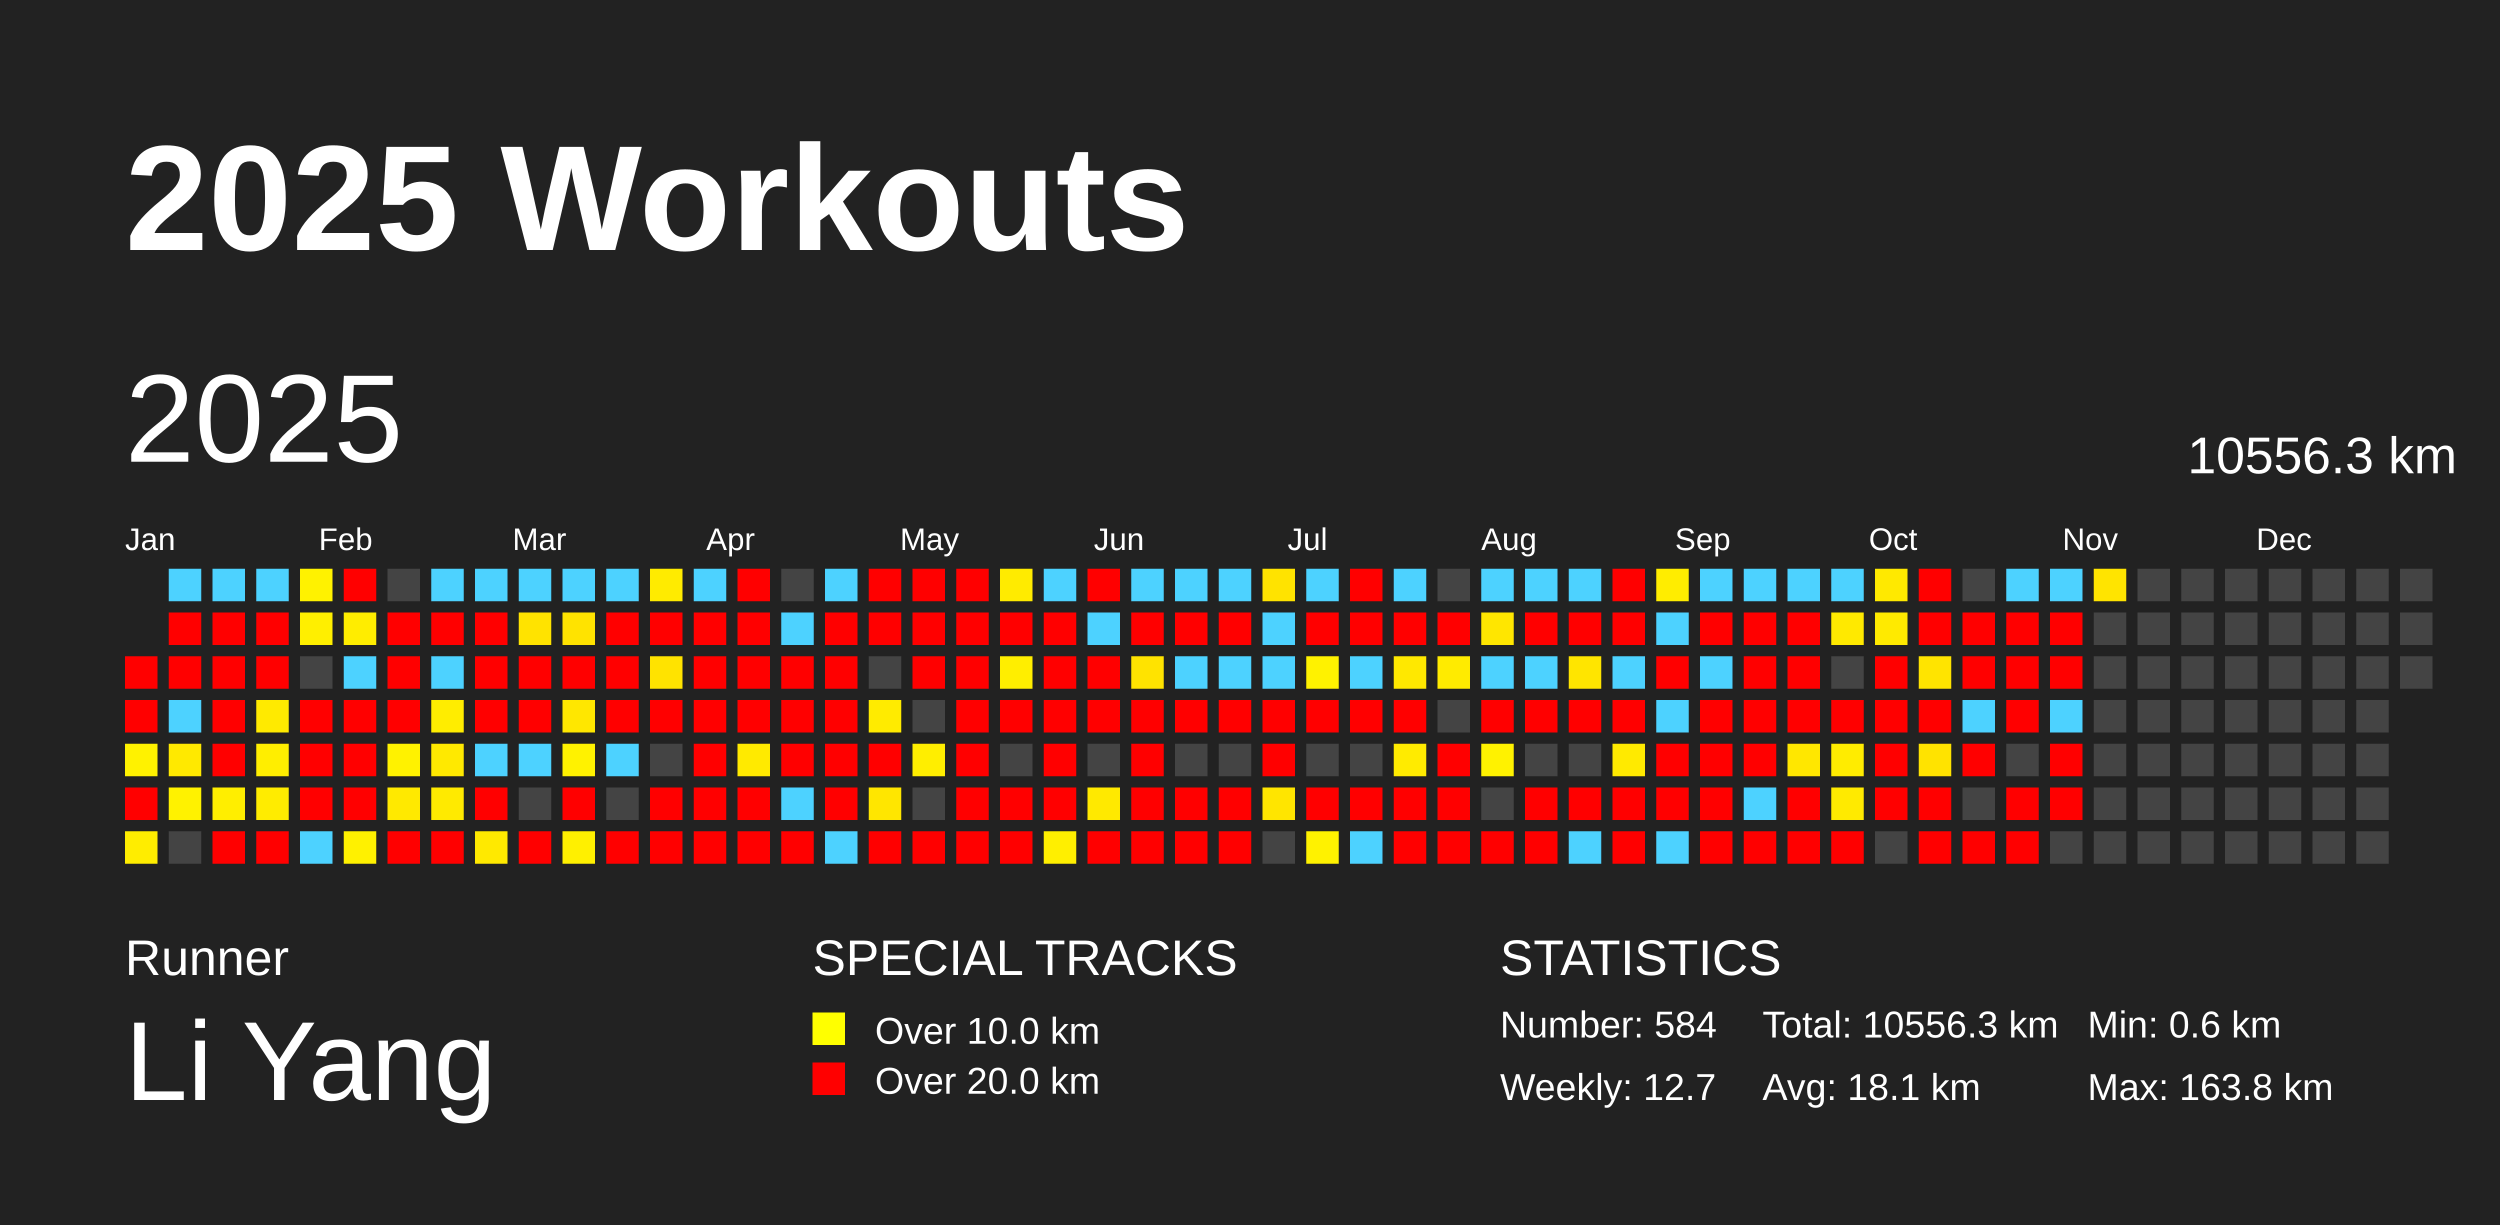
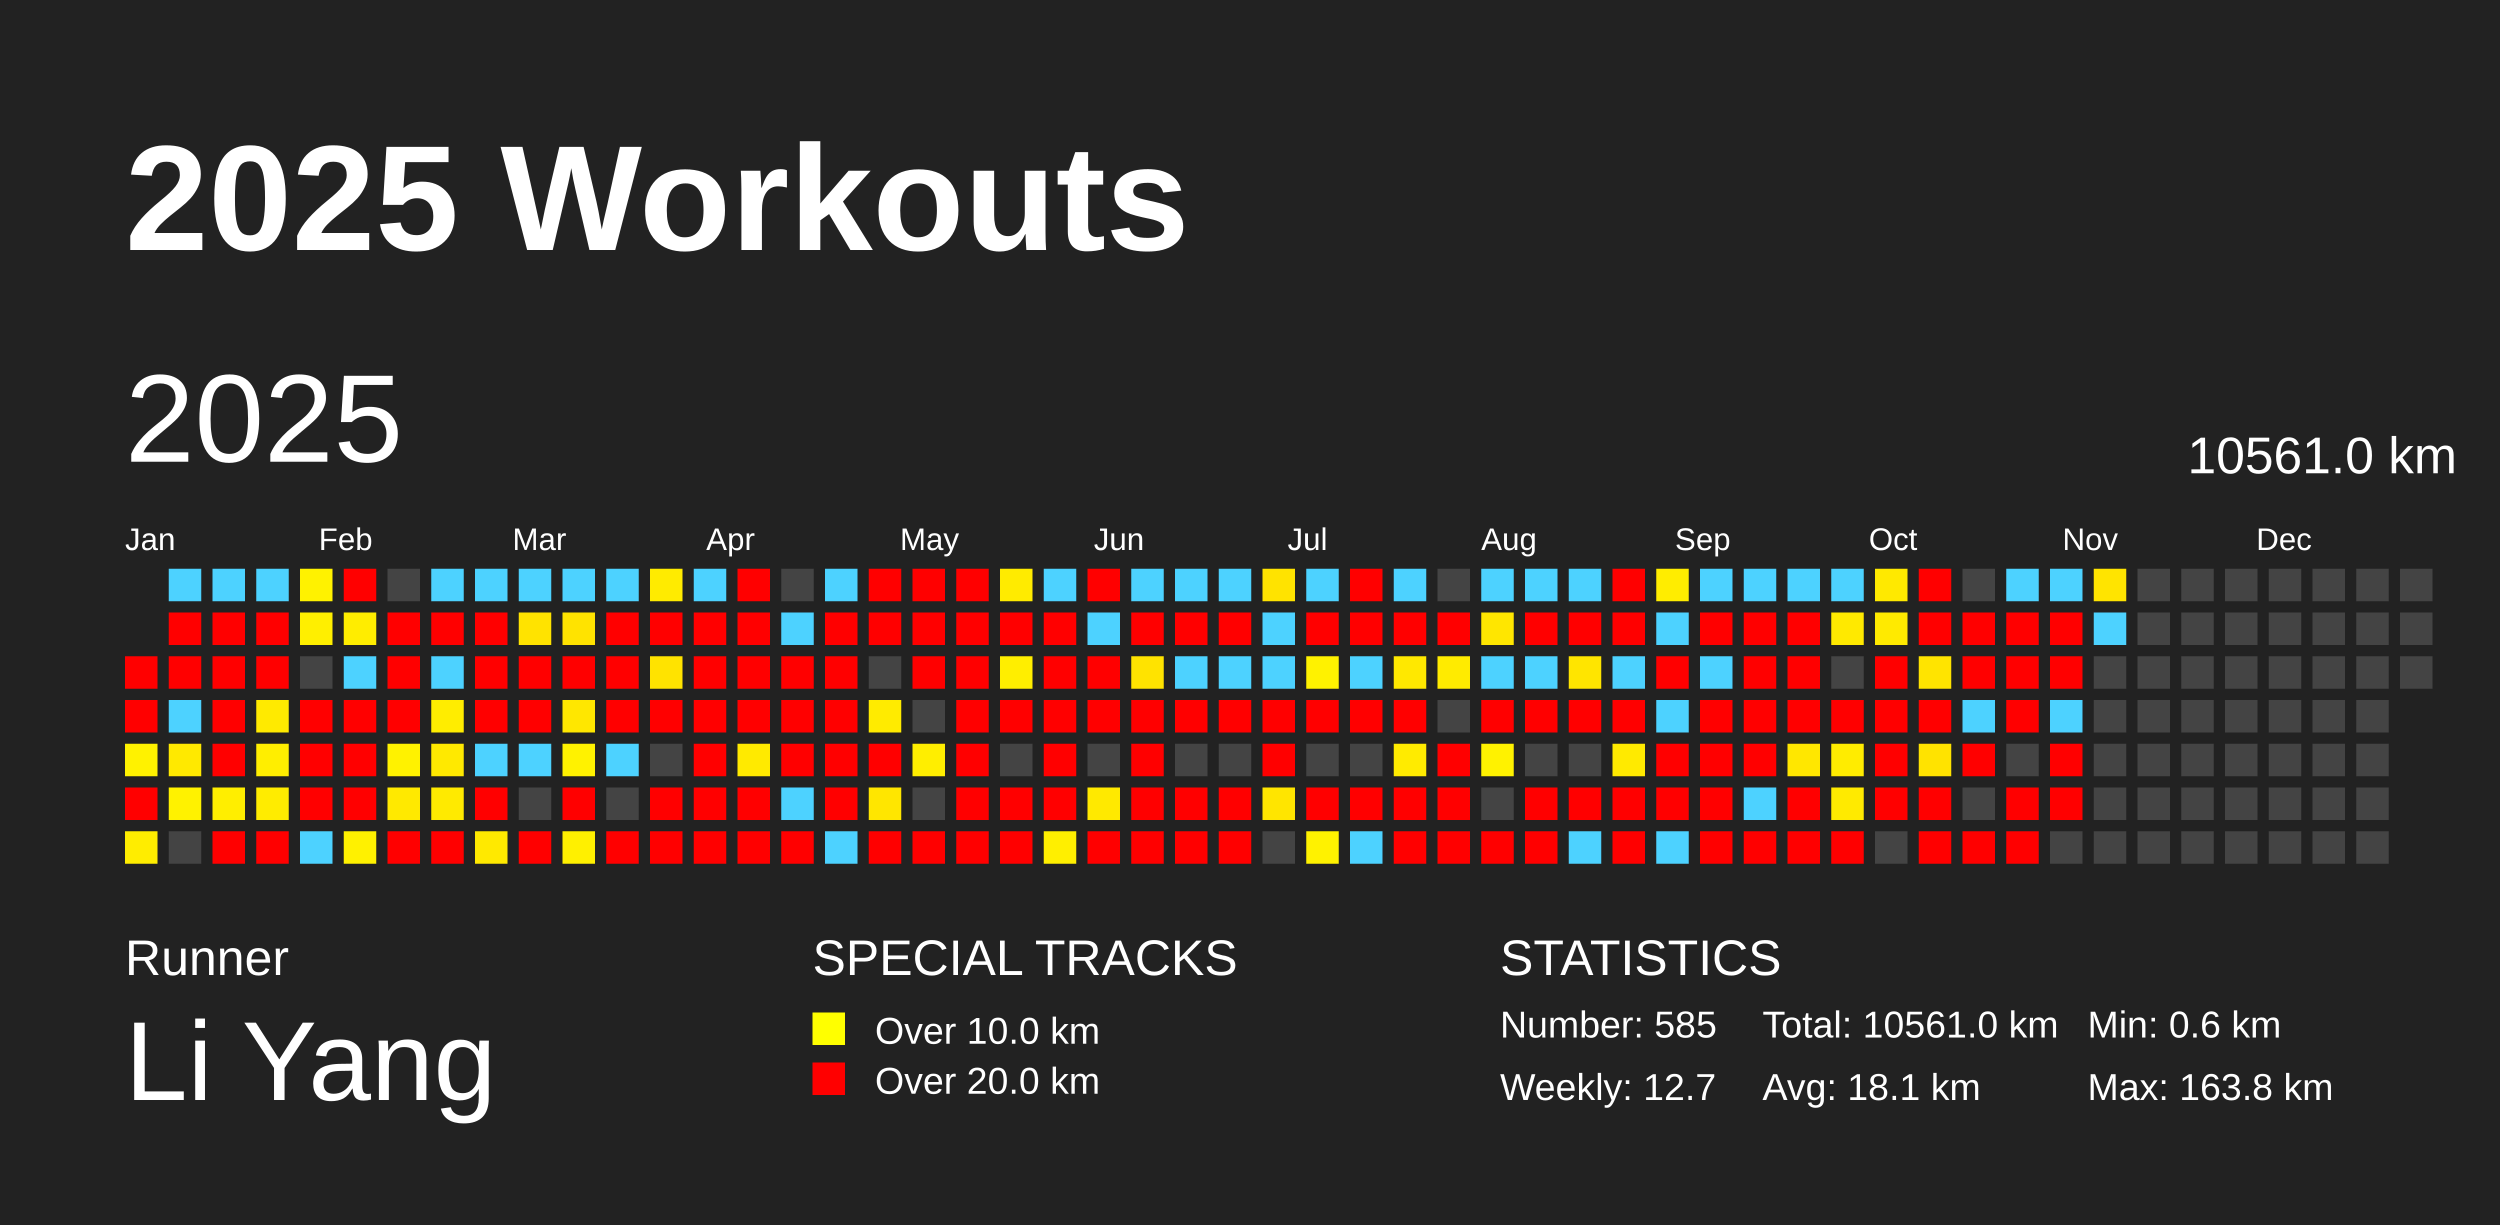
<svg xmlns="http://www.w3.org/2000/svg" baseProfile="full" height="98mm" version="1.1" viewBox="0,0,200,98" width="200mm">
  <defs />
  <rect fill="#222222" height="98" width="200" x="0" y="0" />
  <text fill="#FFFFFF" style="font-size:12px; font-family:Arial; font-weight:bold;" x="10" y="20">2025 Workouts</text>
  <text fill="#FFFFFF" style="font-size:4px; font-family:Arial" x="10" y="78">Runner</text>
  <text fill="#FFFFFF" style="font-size:9px; font-family:Arial" x="10" y="88">Li Yang</text>
  <text fill="#FFFFFF" style="font-size:4px; font-family:Arial" x="65" y="78">SPECIAL TRACKS</text>
  <rect fill="yellow" height="2.6" width="2.6" x="65" y="81" />
  <text fill="#FFFFFF" style="font-size:3px; font-family:Arial" x="70" y="83.5">Over 10.0 km</text>
  <rect fill="red" height="2.6" width="2.6" x="65" y="85" />
  <text fill="#FFFFFF" style="font-size:3px; font-family:Arial" x="70" y="87.5">Over 20.0 km</text>
  <text fill="#FFFFFF" style="font-size:4px; font-family:Arial" x="120" y="78">STATISTICS</text>
-   <text fill="#FFFFFF" style="font-size:3px; font-family:Arial" x="120" y="83">Number: 584</text>
+   <text fill="#FFFFFF" style="font-size:3px; font-family:Arial" x="120" y="83">Number: 585</text>
  <text fill="#FFFFFF" style="font-size:3px; font-family:Arial" x="120" y="88">Weekly: 12.7</text>
-   <text fill="#FFFFFF" style="font-size:3px; font-family:Arial" x="141" y="83">Total: 10556.3 km</text>
+   <text fill="#FFFFFF" style="font-size:3px; font-family:Arial" x="141" y="83">Total: 10561.0 km</text>
  <text fill="#FFFFFF" style="font-size:3px; font-family:Arial" x="141" y="88">Avg: 18.1 km</text>
  <text fill="#FFFFFF" style="font-size:3px; font-family:Arial" x="167" y="83">Min: 0.6 km</text>
  <text fill="#FFFFFF" style="font-size:3px; font-family:Arial" x="167" y="88">Max: 163.8 km</text>
  <text dominant-baseline="hanging" fill="#FFFFFF" style="font-size:10.0px; font-family:Arial;" x="10" y="30">2025</text>
-   <text dominant-baseline="hanging" fill="#FFFFFF" style="font-size:4.125px; font-family:Arial;" x="175" y="35">10556.3 km</text>
+   <text dominant-baseline="hanging" fill="#FFFFFF" style="font-size:4.125px; font-family:Arial;" x="175" y="35">10561.0 km</text>
  <text fill="#FFFFFF" style="font-size:2.5px; font-family:Arial" x="10.0" y="44">Jan</text>
  <text fill="#FFFFFF" style="font-size:2.5px; font-family:Arial" x="25.5" y="44">Feb</text>
  <text fill="#FFFFFF" style="font-size:2.5px; font-family:Arial" x="41.0" y="44">Mar</text>
  <text fill="#FFFFFF" style="font-size:2.5px; font-family:Arial" x="56.5" y="44">Apr</text>
  <text fill="#FFFFFF" style="font-size:2.5px; font-family:Arial" x="72.0" y="44">May</text>
  <text fill="#FFFFFF" style="font-size:2.5px; font-family:Arial" x="87.5" y="44">Jun</text>
  <text fill="#FFFFFF" style="font-size:2.5px; font-family:Arial" x="103.0" y="44">Jul</text>
  <text fill="#FFFFFF" style="font-size:2.5px; font-family:Arial" x="118.5" y="44">Aug</text>
  <text fill="#FFFFFF" style="font-size:2.5px; font-family:Arial" x="134.0" y="44">Sep</text>
  <text fill="#FFFFFF" style="font-size:2.5px; font-family:Arial" x="149.5" y="44">Oct</text>
  <text fill="#FFFFFF" style="font-size:2.5px; font-family:Arial" x="165.0" y="44">Nov</text>
  <text fill="#FFFFFF" style="font-size:2.5px; font-family:Arial" x="180.5" y="44">Dec</text>
  <rect fill="red" height="2.6" width="2.6" x="10.0" y="52.5" />
  <rect fill="red" height="2.6" width="2.6" x="10.0" y="56.0" />
  <rect fill="#fff200" height="2.6" width="2.6" x="10.0" y="59.5" />
  <rect fill="red" height="2.6" width="2.6" x="10.0" y="63.0" />
  <rect fill="#ffed00" height="2.6" width="2.6" x="10.0" y="66.5" />
  <rect fill="#4dd2ff" height="2.6" width="2.6" x="13.5" y="45.5" />
  <rect fill="red" height="2.6" width="2.6" x="13.5" y="49.0" />
  <rect fill="red" height="2.6" width="2.6" x="13.5" y="52.5" />
  <rect fill="#4dd2ff" height="2.6" width="2.6" x="13.5" y="56.0" />
  <rect fill="#ffe900" height="2.6" width="2.6" x="13.5" y="59.5" />
  <rect fill="#fff200" height="2.6" width="2.6" x="13.5" y="63.0" />
  <rect fill="#444444" height="2.6" width="2.6" x="13.5" y="66.5" />
  <rect fill="#4dd2ff" height="2.6" width="2.6" x="17.0" y="45.5" />
  <rect fill="red" height="2.6" width="2.6" x="17.0" y="49.0" />
  <rect fill="red" height="2.6" width="2.6" x="17.0" y="52.5" />
  <rect fill="red" height="2.6" width="2.6" x="17.0" y="56.0" />
  <rect fill="red" height="2.6" width="2.6" x="17.0" y="59.5" />
  <rect fill="#ffee00" height="2.6" width="2.6" x="17.0" y="63.0" />
  <rect fill="red" height="2.6" width="2.6" x="17.0" y="66.5" />
  <rect fill="#4dd2ff" height="2.6" width="2.6" x="20.5" y="45.5" />
  <rect fill="red" height="2.6" width="2.6" x="20.5" y="49.0" />
  <rect fill="red" height="2.6" width="2.6" x="20.5" y="52.5" />
  <rect fill="#ffea00" height="2.6" width="2.6" x="20.5" y="56.0" />
  <rect fill="#ffee00" height="2.6" width="2.6" x="20.5" y="59.5" />
  <rect fill="#ffec00" height="2.6" width="2.6" x="20.5" y="63.0" />
  <rect fill="red" height="2.6" width="2.6" x="20.5" y="66.5" />
  <rect fill="#fff200" height="2.6" width="2.6" x="24.0" y="45.5" />
  <rect fill="#ffef00" height="2.6" width="2.6" x="24.0" y="49.0" />
  <rect fill="#444444" height="2.6" width="2.6" x="24.0" y="52.5" />
  <rect fill="red" height="2.6" width="2.6" x="24.0" y="56.0" />
  <rect fill="red" height="2.6" width="2.6" x="24.0" y="59.5" />
  <rect fill="red" height="2.6" width="2.6" x="24.0" y="63.0" />
  <rect fill="#4dd2ff" height="2.6" width="2.6" x="24.0" y="66.5" />
  <rect fill="red" height="2.6" width="2.6" x="27.5" y="45.5" />
  <rect fill="#ffed00" height="2.6" width="2.6" x="27.5" y="49.0" />
  <rect fill="#4dd2ff" height="2.6" width="2.6" x="27.5" y="52.5" />
  <rect fill="red" height="2.6" width="2.6" x="27.5" y="56.0" />
  <rect fill="red" height="2.6" width="2.6" x="27.5" y="59.5" />
  <rect fill="red" height="2.6" width="2.6" x="27.5" y="63.0" />
  <rect fill="#fff100" height="2.6" width="2.6" x="27.5" y="66.5" />
  <rect fill="#444444" height="2.6" width="2.6" x="31.0" y="45.5" />
  <rect fill="red" height="2.6" width="2.6" x="31.0" y="49.0" />
  <rect fill="red" height="2.6" width="2.6" x="31.0" y="52.5" />
  <rect fill="red" height="2.6" width="2.6" x="31.0" y="56.0" />
  <rect fill="#fff200" height="2.6" width="2.6" x="31.0" y="59.5" />
  <rect fill="#ffe900" height="2.6" width="2.6" x="31.0" y="63.0" />
  <rect fill="red" height="2.6" width="2.6" x="31.0" y="66.5" />
  <rect fill="#4dd2ff" height="2.6" width="2.6" x="34.5" y="45.5" />
  <rect fill="red" height="2.6" width="2.6" x="34.5" y="49.0" />
  <rect fill="#4dd2ff" height="2.6" width="2.6" x="34.5" y="52.5" />
  <rect fill="#ffed00" height="2.6" width="2.6" x="34.5" y="56.0" />
  <rect fill="#ffe900" height="2.6" width="2.6" x="34.5" y="59.5" />
  <rect fill="#ffea00" height="2.6" width="2.6" x="34.5" y="63.0" />
  <rect fill="red" height="2.6" width="2.6" x="34.5" y="66.5" />
  <rect fill="#4dd2ff" height="2.6" width="2.6" x="38.0" y="45.5" />
  <rect fill="red" height="2.6" width="2.6" x="38.0" y="49.0" />
  <rect fill="red" height="2.6" width="2.6" x="38.0" y="52.5" />
  <rect fill="red" height="2.6" width="2.6" x="38.0" y="56.0" />
  <rect fill="#4dd2ff" height="2.6" width="2.6" x="38.0" y="59.5" />
  <rect fill="red" height="2.6" width="2.6" x="38.0" y="63.0" />
  <rect fill="#ffe900" height="2.6" width="2.6" x="38.0" y="66.5" />
  <rect fill="#4dd2ff" height="2.6" width="2.6" x="41.5" y="45.5" />
  <rect fill="#ffe300" height="2.6" width="2.6" x="41.5" y="49.0" />
  <rect fill="red" height="2.6" width="2.6" x="41.5" y="52.5" />
  <rect fill="red" height="2.6" width="2.6" x="41.5" y="56.0" />
  <rect fill="#4dd2ff" height="2.6" width="2.6" x="41.5" y="59.5" />
  <rect fill="#444444" height="2.6" width="2.6" x="41.5" y="63.0" />
  <rect fill="red" height="2.6" width="2.6" x="41.5" y="66.5" />
  <rect fill="#4dd2ff" height="2.6" width="2.6" x="45.0" y="45.5" />
  <rect fill="#ffe300" height="2.6" width="2.6" x="45.0" y="49.0" />
  <rect fill="red" height="2.6" width="2.6" x="45.0" y="52.5" />
  <rect fill="#ffe700" height="2.6" width="2.6" x="45.0" y="56.0" />
  <rect fill="#fff200" height="2.6" width="2.6" x="45.0" y="59.5" />
  <rect fill="red" height="2.6" width="2.6" x="45.0" y="63.0" />
  <rect fill="#fff000" height="2.6" width="2.6" x="45.0" y="66.5" />
  <rect fill="#4dd2ff" height="2.6" width="2.6" x="48.5" y="45.5" />
  <rect fill="red" height="2.6" width="2.6" x="48.5" y="49.0" />
  <rect fill="red" height="2.6" width="2.6" x="48.5" y="52.5" />
  <rect fill="red" height="2.6" width="2.6" x="48.5" y="56.0" />
  <rect fill="#4dd2ff" height="2.6" width="2.6" x="48.5" y="59.5" />
  <rect fill="#444444" height="2.6" width="2.6" x="48.5" y="63.0" />
  <rect fill="red" height="2.6" width="2.6" x="48.5" y="66.5" />
  <rect fill="#ffeb00" height="2.6" width="2.6" x="52.0" y="45.5" />
  <rect fill="red" height="2.6" width="2.6" x="52.0" y="49.0" />
  <rect fill="#ffe300" height="2.6" width="2.6" x="52.0" y="52.5" />
  <rect fill="red" height="2.6" width="2.6" x="52.0" y="56.0" />
  <rect fill="#444444" height="2.6" width="2.6" x="52.0" y="59.5" />
  <rect fill="red" height="2.6" width="2.6" x="52.0" y="63.0" />
  <rect fill="red" height="2.6" width="2.6" x="52.0" y="66.5" />
  <rect fill="#4dd2ff" height="2.6" width="2.6" x="55.5" y="45.5" />
  <rect fill="red" height="2.6" width="2.6" x="55.5" y="49.0" />
  <rect fill="red" height="2.6" width="2.6" x="55.5" y="52.5" />
  <rect fill="red" height="2.6" width="2.6" x="55.5" y="56.0" />
  <rect fill="red" height="2.6" width="2.6" x="55.5" y="59.5" />
  <rect fill="red" height="2.6" width="2.6" x="55.5" y="63.0" />
  <rect fill="red" height="2.6" width="2.6" x="55.5" y="66.5" />
  <rect fill="red" height="2.6" width="2.6" x="59.0" y="45.5" />
  <rect fill="red" height="2.6" width="2.6" x="59.0" y="49.0" />
  <rect fill="red" height="2.6" width="2.6" x="59.0" y="52.5" />
  <rect fill="red" height="2.6" width="2.6" x="59.0" y="56.0" />
  <rect fill="#ffea00" height="2.6" width="2.6" x="59.0" y="59.5" />
  <rect fill="red" height="2.6" width="2.6" x="59.0" y="63.0" />
  <rect fill="red" height="2.6" width="2.6" x="59.0" y="66.5" />
  <rect fill="#444444" height="2.6" width="2.6" x="62.5" y="45.5" />
  <rect fill="#4dd2ff" height="2.6" width="2.6" x="62.5" y="49.0" />
  <rect fill="red" height="2.6" width="2.6" x="62.5" y="52.5" />
  <rect fill="red" height="2.6" width="2.6" x="62.5" y="56.0" />
  <rect fill="red" height="2.6" width="2.6" x="62.5" y="59.5" />
  <rect fill="#4dd2ff" height="2.6" width="2.6" x="62.5" y="63.0" />
  <rect fill="red" height="2.6" width="2.6" x="62.5" y="66.5" />
  <rect fill="#4dd2ff" height="2.6" width="2.6" x="66.0" y="45.5" />
  <rect fill="red" height="2.6" width="2.6" x="66.0" y="49.0" />
  <rect fill="red" height="2.6" width="2.6" x="66.0" y="52.5" />
  <rect fill="red" height="2.6" width="2.6" x="66.0" y="56.0" />
  <rect fill="red" height="2.6" width="2.6" x="66.0" y="59.5" />
  <rect fill="red" height="2.6" width="2.6" x="66.0" y="63.0" />
  <rect fill="#4dd2ff" height="2.6" width="2.6" x="66.0" y="66.5" />
  <rect fill="red" height="2.6" width="2.6" x="69.5" y="45.5" />
  <rect fill="red" height="2.6" width="2.6" x="69.5" y="49.0" />
  <rect fill="#444444" height="2.6" width="2.6" x="69.5" y="52.5" />
  <rect fill="#ffeb00" height="2.6" width="2.6" x="69.5" y="56.0" />
  <rect fill="red" height="2.6" width="2.6" x="69.5" y="59.5" />
  <rect fill="#ffe600" height="2.6" width="2.6" x="69.5" y="63.0" />
  <rect fill="red" height="2.6" width="2.6" x="69.5" y="66.5" />
  <rect fill="red" height="2.6" width="2.6" x="73.0" y="45.5" />
  <rect fill="red" height="2.6" width="2.6" x="73.0" y="49.0" />
  <rect fill="red" height="2.6" width="2.6" x="73.0" y="52.5" />
  <rect fill="#444444" height="2.6" width="2.6" x="73.0" y="56.0" />
  <rect fill="#ffee00" height="2.6" width="2.6" x="73.0" y="59.5" />
  <rect fill="#444444" height="2.6" width="2.6" x="73.0" y="63.0" />
  <rect fill="red" height="2.6" width="2.6" x="73.0" y="66.5" />
  <rect fill="red" height="2.6" width="2.6" x="76.5" y="45.5" />
  <rect fill="red" height="2.6" width="2.6" x="76.5" y="49.0" />
  <rect fill="red" height="2.6" width="2.6" x="76.5" y="52.5" />
  <rect fill="red" height="2.6" width="2.6" x="76.5" y="56.0" />
  <rect fill="red" height="2.6" width="2.6" x="76.5" y="59.5" />
  <rect fill="red" height="2.6" width="2.6" x="76.5" y="63.0" />
  <rect fill="red" height="2.6" width="2.6" x="76.5" y="66.5" />
  <rect fill="#ffeb00" height="2.6" width="2.6" x="80.0" y="45.5" />
  <rect fill="red" height="2.6" width="2.6" x="80.0" y="49.0" />
  <rect fill="#ffee00" height="2.6" width="2.6" x="80.0" y="52.5" />
  <rect fill="red" height="2.6" width="2.6" x="80.0" y="56.0" />
  <rect fill="#444444" height="2.6" width="2.6" x="80.0" y="59.5" />
  <rect fill="red" height="2.6" width="2.6" x="80.0" y="63.0" />
  <rect fill="red" height="2.6" width="2.6" x="80.0" y="66.5" />
  <rect fill="#4dd2ff" height="2.6" width="2.6" x="83.5" y="45.5" />
  <rect fill="red" height="2.6" width="2.6" x="83.5" y="49.0" />
  <rect fill="red" height="2.6" width="2.6" x="83.5" y="52.5" />
  <rect fill="red" height="2.6" width="2.6" x="83.5" y="56.0" />
  <rect fill="red" height="2.6" width="2.6" x="83.5" y="59.5" />
  <rect fill="red" height="2.6" width="2.6" x="83.5" y="63.0" />
  <rect fill="#ffef00" height="2.6" width="2.6" x="83.5" y="66.5" />
  <rect fill="red" height="2.6" width="2.6" x="87.0" y="45.5" />
  <rect fill="#4dd2ff" height="2.6" width="2.6" x="87.0" y="49.0" />
  <rect fill="red" height="2.6" width="2.6" x="87.0" y="52.5" />
  <rect fill="red" height="2.6" width="2.6" x="87.0" y="56.0" />
  <rect fill="#444444" height="2.6" width="2.6" x="87.0" y="59.5" />
  <rect fill="#ffe900" height="2.6" width="2.6" x="87.0" y="63.0" />
  <rect fill="red" height="2.6" width="2.6" x="87.0" y="66.5" />
  <rect fill="#4dd2ff" height="2.6" width="2.6" x="90.5" y="45.5" />
  <rect fill="red" height="2.6" width="2.6" x="90.5" y="49.0" />
  <rect fill="#ffe300" height="2.6" width="2.6" x="90.5" y="52.5" />
  <rect fill="red" height="2.6" width="2.6" x="90.5" y="56.0" />
  <rect fill="red" height="2.6" width="2.6" x="90.5" y="59.5" />
  <rect fill="red" height="2.6" width="2.6" x="90.5" y="63.0" />
  <rect fill="red" height="2.6" width="2.6" x="90.5" y="66.5" />
  <rect fill="#4dd2ff" height="2.6" width="2.6" x="94.0" y="45.5" />
  <rect fill="red" height="2.6" width="2.6" x="94.0" y="49.0" />
  <rect fill="#4dd2ff" height="2.6" width="2.6" x="94.0" y="52.5" />
  <rect fill="red" height="2.6" width="2.6" x="94.0" y="56.0" />
  <rect fill="#444444" height="2.6" width="2.6" x="94.0" y="59.5" />
  <rect fill="red" height="2.6" width="2.6" x="94.0" y="63.0" />
  <rect fill="red" height="2.6" width="2.6" x="94.0" y="66.5" />
  <rect fill="#4dd2ff" height="2.6" width="2.6" x="97.5" y="45.5" />
  <rect fill="red" height="2.6" width="2.6" x="97.5" y="49.0" />
  <rect fill="#4dd2ff" height="2.6" width="2.6" x="97.5" y="52.5" />
  <rect fill="red" height="2.6" width="2.6" x="97.5" y="56.0" />
  <rect fill="#444444" height="2.6" width="2.6" x="97.5" y="59.5" />
  <rect fill="red" height="2.6" width="2.6" x="97.5" y="63.0" />
  <rect fill="red" height="2.6" width="2.6" x="97.5" y="66.5" />
  <rect fill="#ffe300" height="2.6" width="2.6" x="101.0" y="45.5" />
  <rect fill="#4dd2ff" height="2.6" width="2.6" x="101.0" y="49.0" />
  <rect fill="#4dd2ff" height="2.6" width="2.6" x="101.0" y="52.5" />
  <rect fill="red" height="2.6" width="2.6" x="101.0" y="56.0" />
  <rect fill="red" height="2.6" width="2.6" x="101.0" y="59.5" />
  <rect fill="#ffe500" height="2.6" width="2.6" x="101.0" y="63.0" />
  <rect fill="#444444" height="2.6" width="2.6" x="101.0" y="66.5" />
  <rect fill="#4dd2ff" height="2.6" width="2.6" x="104.5" y="45.5" />
  <rect fill="red" height="2.6" width="2.6" x="104.5" y="49.0" />
  <rect fill="#fff200" height="2.6" width="2.6" x="104.5" y="52.5" />
  <rect fill="red" height="2.6" width="2.6" x="104.5" y="56.0" />
  <rect fill="#444444" height="2.6" width="2.6" x="104.5" y="59.5" />
  <rect fill="red" height="2.6" width="2.6" x="104.5" y="63.0" />
  <rect fill="#fff200" height="2.6" width="2.6" x="104.5" y="66.5" />
  <rect fill="red" height="2.6" width="2.6" x="108.0" y="45.5" />
  <rect fill="red" height="2.6" width="2.6" x="108.0" y="49.0" />
  <rect fill="#4dd2ff" height="2.6" width="2.6" x="108.0" y="52.5" />
  <rect fill="red" height="2.6" width="2.6" x="108.0" y="56.0" />
  <rect fill="#444444" height="2.6" width="2.6" x="108.0" y="59.5" />
  <rect fill="red" height="2.6" width="2.6" x="108.0" y="63.0" />
  <rect fill="#4dd2ff" height="2.6" width="2.6" x="108.0" y="66.5" />
  <rect fill="#4dd2ff" height="2.6" width="2.6" x="111.5" y="45.5" />
  <rect fill="red" height="2.6" width="2.6" x="111.5" y="49.0" />
  <rect fill="#ffe800" height="2.6" width="2.6" x="111.5" y="52.5" />
  <rect fill="red" height="2.6" width="2.6" x="111.5" y="56.0" />
  <rect fill="#ffeb00" height="2.6" width="2.6" x="111.5" y="59.5" />
  <rect fill="red" height="2.6" width="2.6" x="111.5" y="63.0" />
  <rect fill="red" height="2.6" width="2.6" x="111.5" y="66.5" />
  <rect fill="#444444" height="2.6" width="2.6" x="115.0" y="45.5" />
  <rect fill="red" height="2.6" width="2.6" x="115.0" y="49.0" />
  <rect fill="#ffeb00" height="2.6" width="2.6" x="115.0" y="52.5" />
  <rect fill="#444444" height="2.6" width="2.6" x="115.0" y="56.0" />
  <rect fill="red" height="2.6" width="2.6" x="115.0" y="59.5" />
  <rect fill="red" height="2.6" width="2.6" x="115.0" y="63.0" />
  <rect fill="red" height="2.6" width="2.6" x="115.0" y="66.5" />
  <rect fill="#4dd2ff" height="2.6" width="2.6" x="118.5" y="45.5" />
  <rect fill="#ffe600" height="2.6" width="2.6" x="118.5" y="49.0" />
  <rect fill="#4dd2ff" height="2.6" width="2.6" x="118.5" y="52.5" />
  <rect fill="red" height="2.6" width="2.6" x="118.5" y="56.0" />
  <rect fill="#fff200" height="2.6" width="2.6" x="118.5" y="59.5" />
  <rect fill="#444444" height="2.6" width="2.6" x="118.5" y="63.0" />
  <rect fill="red" height="2.6" width="2.6" x="118.5" y="66.5" />
  <rect fill="#4dd2ff" height="2.6" width="2.6" x="122.0" y="45.5" />
  <rect fill="red" height="2.6" width="2.6" x="122.0" y="49.0" />
  <rect fill="#4dd2ff" height="2.6" width="2.6" x="122.0" y="52.5" />
  <rect fill="red" height="2.6" width="2.6" x="122.0" y="56.0" />
  <rect fill="#444444" height="2.6" width="2.6" x="122.0" y="59.5" />
  <rect fill="red" height="2.6" width="2.6" x="122.0" y="63.0" />
  <rect fill="red" height="2.6" width="2.6" x="122.0" y="66.5" />
  <rect fill="#4dd2ff" height="2.6" width="2.6" x="125.5" y="45.5" />
  <rect fill="red" height="2.6" width="2.6" x="125.5" y="49.0" />
  <rect fill="#ffe500" height="2.6" width="2.6" x="125.5" y="52.5" />
  <rect fill="red" height="2.6" width="2.6" x="125.5" y="56.0" />
  <rect fill="#444444" height="2.6" width="2.6" x="125.5" y="59.5" />
  <rect fill="red" height="2.6" width="2.6" x="125.5" y="63.0" />
  <rect fill="#4dd2ff" height="2.6" width="2.6" x="125.5" y="66.5" />
  <rect fill="red" height="2.6" width="2.6" x="129.0" y="45.5" />
  <rect fill="red" height="2.6" width="2.6" x="129.0" y="49.0" />
  <rect fill="#4dd2ff" height="2.6" width="2.6" x="129.0" y="52.5" />
  <rect fill="red" height="2.6" width="2.6" x="129.0" y="56.0" />
  <rect fill="#ffea00" height="2.6" width="2.6" x="129.0" y="59.5" />
  <rect fill="red" height="2.6" width="2.6" x="129.0" y="63.0" />
  <rect fill="red" height="2.6" width="2.6" x="129.0" y="66.5" />
  <rect fill="#ffed00" height="2.6" width="2.6" x="132.5" y="45.5" />
  <rect fill="#4dd2ff" height="2.6" width="2.6" x="132.5" y="49.0" />
  <rect fill="red" height="2.6" width="2.6" x="132.5" y="52.5" />
  <rect fill="#4dd2ff" height="2.6" width="2.6" x="132.5" y="56.0" />
  <rect fill="red" height="2.6" width="2.6" x="132.5" y="59.5" />
  <rect fill="red" height="2.6" width="2.6" x="132.5" y="63.0" />
  <rect fill="#4dd2ff" height="2.6" width="2.6" x="132.5" y="66.5" />
  <rect fill="#4dd2ff" height="2.6" width="2.6" x="136.0" y="45.5" />
  <rect fill="red" height="2.6" width="2.6" x="136.0" y="49.0" />
  <rect fill="#4dd2ff" height="2.6" width="2.6" x="136.0" y="52.5" />
  <rect fill="red" height="2.6" width="2.6" x="136.0" y="56.0" />
  <rect fill="red" height="2.6" width="2.6" x="136.0" y="59.5" />
  <rect fill="red" height="2.6" width="2.6" x="136.0" y="63.0" />
  <rect fill="red" height="2.6" width="2.6" x="136.0" y="66.5" />
  <rect fill="#4dd2ff" height="2.6" width="2.6" x="139.5" y="45.5" />
  <rect fill="red" height="2.6" width="2.6" x="139.5" y="49.0" />
  <rect fill="red" height="2.6" width="2.6" x="139.5" y="52.5" />
  <rect fill="red" height="2.6" width="2.6" x="139.5" y="56.0" />
  <rect fill="red" height="2.6" width="2.6" x="139.5" y="59.5" />
  <rect fill="#4dd2ff" height="2.6" width="2.6" x="139.5" y="63.0" />
  <rect fill="red" height="2.6" width="2.6" x="139.5" y="66.5" />
  <rect fill="#4dd2ff" height="2.6" width="2.6" x="143.0" y="45.5" />
  <rect fill="red" height="2.6" width="2.6" x="143.0" y="49.0" />
  <rect fill="red" height="2.6" width="2.6" x="143.0" y="52.5" />
  <rect fill="red" height="2.6" width="2.6" x="143.0" y="56.0" />
  <rect fill="#ffe700" height="2.6" width="2.6" x="143.0" y="59.5" />
  <rect fill="red" height="2.6" width="2.6" x="143.0" y="63.0" />
  <rect fill="red" height="2.6" width="2.6" x="143.0" y="66.5" />
  <rect fill="#4dd2ff" height="2.6" width="2.6" x="146.5" y="45.5" />
  <rect fill="#ffe900" height="2.6" width="2.6" x="146.5" y="49.0" />
  <rect fill="#444444" height="2.6" width="2.6" x="146.5" y="52.5" />
  <rect fill="red" height="2.6" width="2.6" x="146.5" y="56.0" />
  <rect fill="#ffec00" height="2.6" width="2.6" x="146.5" y="59.5" />
  <rect fill="#ffea00" height="2.6" width="2.6" x="146.5" y="63.0" />
  <rect fill="red" height="2.6" width="2.6" x="146.5" y="66.5" />
  <rect fill="#ffe900" height="2.6" width="2.6" x="150.0" y="45.5" />
  <rect fill="#ffea00" height="2.6" width="2.6" x="150.0" y="49.0" />
  <rect fill="red" height="2.6" width="2.6" x="150.0" y="52.5" />
  <rect fill="red" height="2.6" width="2.6" x="150.0" y="56.0" />
  <rect fill="red" height="2.6" width="2.6" x="150.0" y="59.5" />
  <rect fill="red" height="2.6" width="2.6" x="150.0" y="63.0" />
  <rect fill="#444444" height="2.6" width="2.6" x="150.0" y="66.5" />
  <rect fill="red" height="2.6" width="2.6" x="153.5" y="45.5" />
  <rect fill="red" height="2.6" width="2.6" x="153.5" y="49.0" />
  <rect fill="#ffe400" height="2.6" width="2.6" x="153.5" y="52.5" />
  <rect fill="red" height="2.6" width="2.6" x="153.5" y="56.0" />
  <rect fill="#ffe300" height="2.6" width="2.6" x="153.5" y="59.5" />
  <rect fill="red" height="2.6" width="2.6" x="153.5" y="63.0" />
  <rect fill="red" height="2.6" width="2.6" x="153.5" y="66.5" />
  <rect fill="#444444" height="2.6" width="2.6" x="157.0" y="45.5" />
  <rect fill="red" height="2.6" width="2.6" x="157.0" y="49.0" />
  <rect fill="red" height="2.6" width="2.6" x="157.0" y="52.5" />
  <rect fill="#4dd2ff" height="2.6" width="2.6" x="157.0" y="56.0" />
  <rect fill="red" height="2.6" width="2.6" x="157.0" y="59.5" />
  <rect fill="#444444" height="2.6" width="2.6" x="157.0" y="63.0" />
  <rect fill="red" height="2.6" width="2.6" x="157.0" y="66.5" />
  <rect fill="#4dd2ff" height="2.6" width="2.6" x="160.5" y="45.5" />
  <rect fill="red" height="2.6" width="2.6" x="160.5" y="49.0" />
  <rect fill="red" height="2.6" width="2.6" x="160.5" y="52.5" />
  <rect fill="red" height="2.6" width="2.6" x="160.5" y="56.0" />
  <rect fill="#444444" height="2.6" width="2.6" x="160.5" y="59.5" />
  <rect fill="red" height="2.6" width="2.6" x="160.5" y="63.0" />
  <rect fill="red" height="2.6" width="2.6" x="160.5" y="66.5" />
  <rect fill="#4dd2ff" height="2.6" width="2.6" x="164.0" y="45.5" />
  <rect fill="red" height="2.6" width="2.6" x="164.0" y="49.0" />
  <rect fill="red" height="2.6" width="2.6" x="164.0" y="52.5" />
  <rect fill="#4dd2ff" height="2.6" width="2.6" x="164.0" y="56.0" />
  <rect fill="red" height="2.6" width="2.6" x="164.0" y="59.5" />
  <rect fill="red" height="2.6" width="2.6" x="164.0" y="63.0" />
  <rect fill="#444444" height="2.6" width="2.6" x="164.0" y="66.5" />
  <rect fill="#ffe400" height="2.6" width="2.6" x="167.5" y="45.5" />
-   <rect fill="#444444" height="2.6" width="2.6" x="167.5" y="49.0" />
+   <rect fill="#4dd2ff" height="2.6" width="2.6" x="167.5" y="49.0" />
  <rect fill="#444444" height="2.6" width="2.6" x="167.5" y="52.5" />
  <rect fill="#444444" height="2.6" width="2.6" x="167.5" y="56.0" />
  <rect fill="#444444" height="2.6" width="2.6" x="167.5" y="59.5" />
  <rect fill="#444444" height="2.6" width="2.6" x="167.5" y="63.0" />
  <rect fill="#444444" height="2.6" width="2.6" x="167.5" y="66.5" />
  <rect fill="#444444" height="2.6" width="2.6" x="171.0" y="45.5" />
  <rect fill="#444444" height="2.6" width="2.6" x="171.0" y="49.0" />
  <rect fill="#444444" height="2.6" width="2.6" x="171.0" y="52.5" />
  <rect fill="#444444" height="2.6" width="2.6" x="171.0" y="56.0" />
  <rect fill="#444444" height="2.6" width="2.6" x="171.0" y="59.5" />
  <rect fill="#444444" height="2.6" width="2.6" x="171.0" y="63.0" />
  <rect fill="#444444" height="2.6" width="2.6" x="171.0" y="66.5" />
  <rect fill="#444444" height="2.6" width="2.6" x="174.5" y="45.5" />
  <rect fill="#444444" height="2.6" width="2.6" x="174.5" y="49.0" />
  <rect fill="#444444" height="2.6" width="2.6" x="174.5" y="52.5" />
  <rect fill="#444444" height="2.6" width="2.6" x="174.5" y="56.0" />
  <rect fill="#444444" height="2.6" width="2.6" x="174.5" y="59.5" />
  <rect fill="#444444" height="2.6" width="2.6" x="174.5" y="63.0" />
  <rect fill="#444444" height="2.6" width="2.6" x="174.5" y="66.5" />
  <rect fill="#444444" height="2.6" width="2.6" x="178.0" y="45.5" />
  <rect fill="#444444" height="2.6" width="2.6" x="178.0" y="49.0" />
  <rect fill="#444444" height="2.6" width="2.6" x="178.0" y="52.5" />
  <rect fill="#444444" height="2.6" width="2.6" x="178.0" y="56.0" />
  <rect fill="#444444" height="2.6" width="2.6" x="178.0" y="59.5" />
  <rect fill="#444444" height="2.6" width="2.6" x="178.0" y="63.0" />
  <rect fill="#444444" height="2.6" width="2.6" x="178.0" y="66.5" />
  <rect fill="#444444" height="2.6" width="2.6" x="181.5" y="45.5" />
  <rect fill="#444444" height="2.6" width="2.6" x="181.5" y="49.0" />
  <rect fill="#444444" height="2.6" width="2.6" x="181.5" y="52.5" />
  <rect fill="#444444" height="2.6" width="2.6" x="181.5" y="56.0" />
  <rect fill="#444444" height="2.6" width="2.6" x="181.5" y="59.5" />
  <rect fill="#444444" height="2.6" width="2.6" x="181.5" y="63.0" />
  <rect fill="#444444" height="2.6" width="2.6" x="181.5" y="66.5" />
  <rect fill="#444444" height="2.6" width="2.6" x="185.0" y="45.5" />
  <rect fill="#444444" height="2.6" width="2.6" x="185.0" y="49.0" />
  <rect fill="#444444" height="2.6" width="2.6" x="185.0" y="52.5" />
  <rect fill="#444444" height="2.6" width="2.6" x="185.0" y="56.0" />
  <rect fill="#444444" height="2.6" width="2.6" x="185.0" y="59.5" />
  <rect fill="#444444" height="2.6" width="2.6" x="185.0" y="63.0" />
  <rect fill="#444444" height="2.6" width="2.6" x="185.0" y="66.5" />
  <rect fill="#444444" height="2.6" width="2.6" x="188.5" y="45.5" />
  <rect fill="#444444" height="2.6" width="2.6" x="188.5" y="49.0" />
  <rect fill="#444444" height="2.6" width="2.6" x="188.5" y="52.5" />
  <rect fill="#444444" height="2.6" width="2.6" x="188.5" y="56.0" />
  <rect fill="#444444" height="2.6" width="2.6" x="188.5" y="59.5" />
  <rect fill="#444444" height="2.6" width="2.6" x="188.5" y="63.0" />
  <rect fill="#444444" height="2.6" width="2.6" x="188.5" y="66.5" />
  <rect fill="#444444" height="2.6" width="2.6" x="192.0" y="45.5" />
  <rect fill="#444444" height="2.6" width="2.6" x="192.0" y="49.0" />
  <rect fill="#444444" height="2.6" width="2.6" x="192.0" y="52.5" />
</svg>
